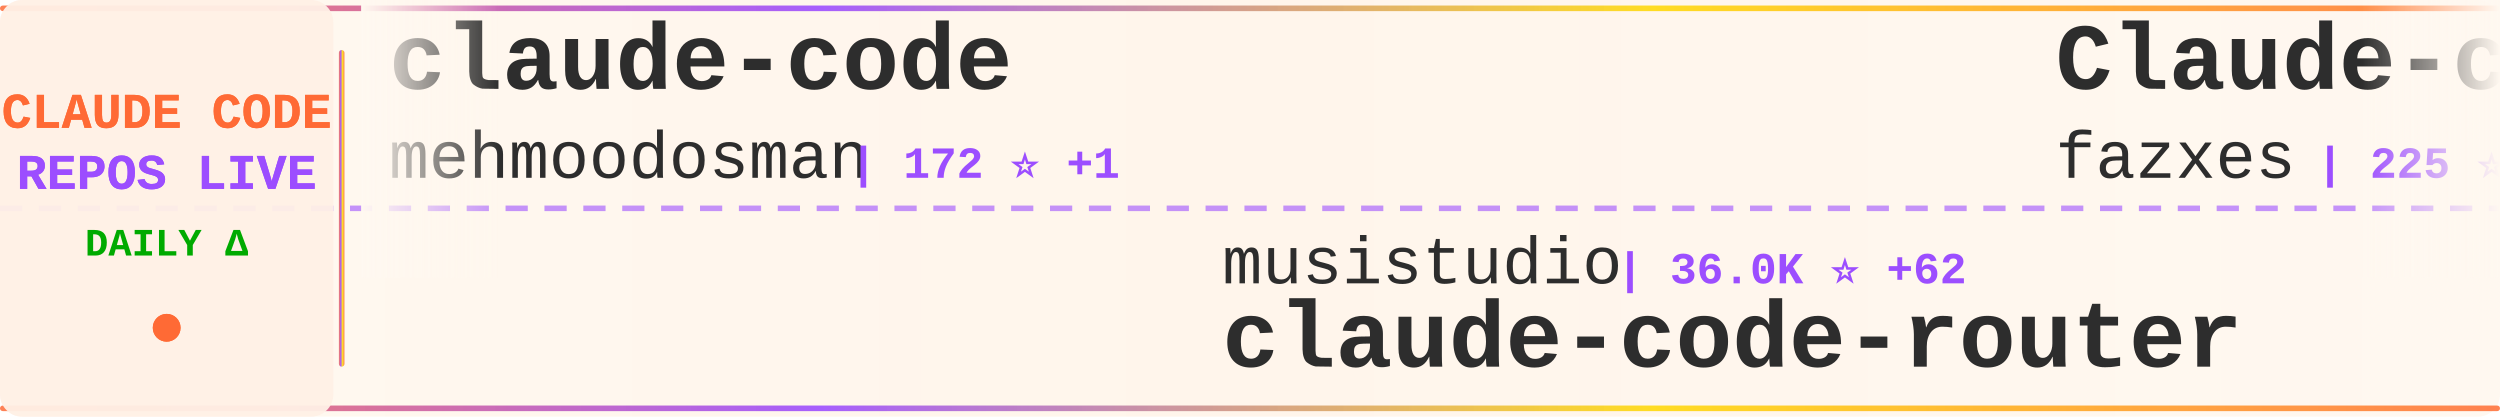
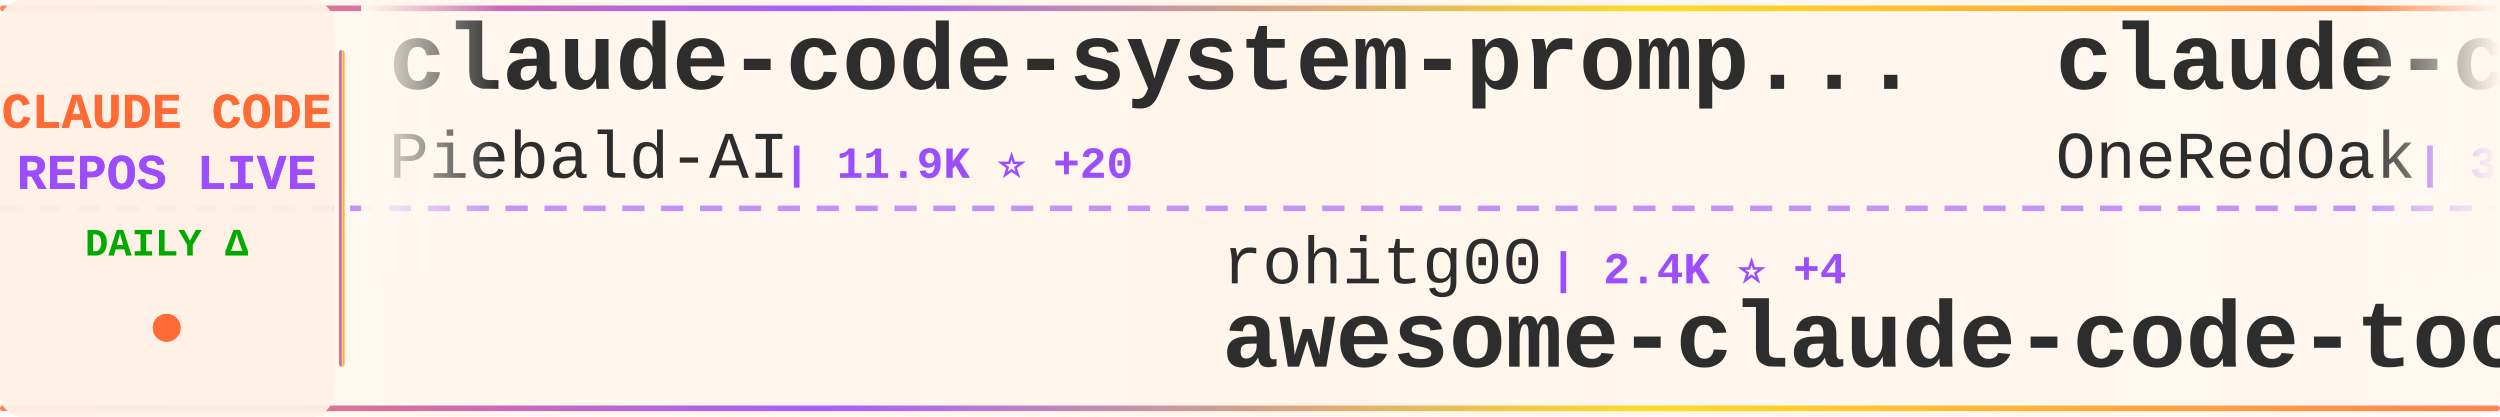
<svg xmlns="http://www.w3.org/2000/svg" width="900" height="150">
  <defs>
    <linearGradient id="tickerBg" x1="0%" y1="0%" x2="100%" y2="0%">
      <stop offset="0%" style="stop-color:#fff8f0;stop-opacity:0.98" />
      <stop offset="50%" style="stop-color:#fff5eb;stop-opacity:1" />
      <stop offset="100%" style="stop-color:#fff8f0;stop-opacity:0.98" />
    </linearGradient>
    <linearGradient id="borderGrad" x1="0%" y1="0%" x2="100%" y2="0%">
      <stop offset="0%" style="stop-color:#FF6B35;stop-opacity:0.85">
        <animate attributeName="stop-opacity" values="0.85;1;0.85" dur="2s" repeatCount="indefinite" />
      </stop>
      <stop offset="33%" style="stop-color:#9C4EFF;stop-opacity:0.9">
        <animate attributeName="stop-opacity" values="0.9;1;0.9" dur="2.2s" repeatCount="indefinite" />
      </stop>
      <stop offset="66%" style="stop-color:#FFD700;stop-opacity:0.85">
        <animate attributeName="stop-opacity" values="0.85;1;0.85" dur="1.8s" repeatCount="indefinite" />
      </stop>
      <stop offset="100%" style="stop-color:#FF6B35;stop-opacity:0.85">
        <animate attributeName="stop-opacity" values="0.85;1;0.85" dur="2s" repeatCount="indefinite" />
      </stop>
    </linearGradient>
    <filter id="textGlow">
      <feGaussianBlur stdDeviation="0.15" result="coloredBlur" />
      <feMerge>
        <feMergeNode in="coloredBlur" />
        <feMergeNode in="SourceGraphic" />
      </feMerge>
    </filter>
    <filter id="metricGlow">
      <feGaussianBlur stdDeviation="0.2" result="coloredBlur" />
      <feMerge>
        <feMergeNode in="coloredBlur" />
        <feMergeNode in="SourceGraphic" />
      </feMerge>
    </filter>
    <linearGradient id="leftFade" x1="0%" y1="0%" x2="100%" y2="0%">
      <stop offset="0%" style="stop-color:#fff8f0;stop-opacity:1" />
      <stop offset="100%" style="stop-color:#fff8f0;stop-opacity:0" />
    </linearGradient>
    <linearGradient id="rightFade" x1="0%" y1="0%" x2="100%" y2="0%">
      <stop offset="0%" style="stop-color:#fff8f0;stop-opacity:0" />
      <stop offset="100%" style="stop-color:#fff8f0;stop-opacity:1" />
    </linearGradient>
  </defs>
  <rect width="900" height="150" fill="url(#tickerBg)" rx="8" />
  <rect x="0" y="2" width="900" height="2" fill="url(#borderGrad)" rx="1" />
  <rect x="0" y="146" width="900" height="2" fill="url(#borderGrad)" rx="1" />
  <line x1="0" y1="75" x2="900" y2="75" stroke="#9C4EFF" stroke-width="2" stroke-dasharray="8 6" opacity="0.6" />
  <rect x="0" y="0" width="120" height="150" fill="#fff0e6" opacity="0.95" rx="8" />
  <text x="60" y="46" font-family="'Courier New', monospace" font-size="18" font-weight="bold" fill="#FF6B35" text-anchor="middle" filter="url(#textGlow)">
    CLAUDE CODE
  </text>
  <text x="60" y="68" font-family="'Courier New', monospace" font-size="18" font-weight="bold" fill="#9C4EFF" text-anchor="middle" filter="url(#textGlow)">
    REPOS LIVE
  </text>
  <text x="60" y="92" font-family="'Courier New', monospace" font-size="14" font-weight="bold" fill="#00aa00" text-anchor="middle">
    DAILY Δ
  </text>
  <circle cx="60" cy="118" r="5" fill="#FF6B35" filter="url(#metricGlow)">
    <animate attributeName="r" values="4;6;4" dur="1.5s" repeatCount="indefinite" />
    <animate attributeName="opacity" values="0.6;1;0.6" dur="1.5s" repeatCount="indefinite" />
  </circle>
  <rect x="122" y="18" width="2" height="114" fill="url(#borderGrad)" rx="1" />
  <clipPath id="tickerClip">
    <rect x="130" y="0" width="770" height="150" />
  </clipPath>
  <g clip-path="url(#tickerClip)">
    <g id="tickerItems">
      <animateTransform attributeName="transform" attributeType="XML" type="translate" from="0 0" to="-3000 0" dur="54s" repeatCount="indefinite" />
      <g transform="translate(0, 0)">
-         <text x="140" y="32" font-family="'Courier New', monospace" font-size="34" font-weight="bold" fill="#2d2d2d">claude-code</text>
-         <text x="140" y="64" font-family="'Courier New', monospace" font-size="24" font-weight="normal" fill="#2d2d2d" opacity="1.0">mehmoodosman</text>
-         <text x="306" y="64" font-family="'Courier New', monospace" font-size="16" font-weight="bold" fill="#9C4EFF"> | 172 ⭐ +1</text>
+         <text x="140" y="32" font-family="'Courier New', monospace" font-size="34" font-weight="bold" fill="#2d2d2d">claude-code-system-promp...</text>
+         <text x="140" y="64" font-family="'Courier New', monospace" font-size="24" font-weight="normal" fill="#2d2d2d" opacity="1.0">Piebald-AI</text>
+         <text x="282" y="64" font-family="'Courier New', monospace" font-size="16" font-weight="bold" fill="#9C4EFF"> | 11.9K ⭐ +20</text>
      </g>
      <g transform="translate(300, 0)">
+         <text x="140" y="102" font-family="'Courier New', monospace" font-size="24" font-weight="normal" fill="#2d2d2d" opacity="1.0">rohitg00</text>
+         <text x="258" y="102" font-family="'Courier New', monospace" font-size="16" font-weight="bold" fill="#9C4EFF"> | 2.4K ⭐ +4</text>
+         <text x="140" y="132" font-family="'Courier New', monospace" font-size="34" font-weight="bold" fill="#2d2d2d">awesome-claude-code-tool...</text>
+       </g>
+       <g transform="translate(600, 0)">
+         <text x="140" y="32" font-family="'Courier New', monospace" font-size="34" font-weight="bold" fill="#2d2d2d">claude-code-workflows</text>
+         <text x="140" y="64" font-family="'Courier New', monospace" font-size="24" font-weight="normal" fill="#2d2d2d" opacity="1.0">OneRedOak</text>
+         <text x="270" y="64" font-family="'Courier New', monospace" font-size="16" font-weight="bold" fill="#9C4EFF"> | 3.9K ⭐</text>
+       </g>
+       <g transform="translate(900, 0)">
+         <text x="140" y="102" font-family="'Courier New', monospace" font-size="24" font-weight="normal" fill="#2d2d2d" opacity="1.0">ponponon</text>
+         <text x="258" y="102" font-family="'Courier New', monospace" font-size="16" font-weight="bold" fill="#9C4EFF"> | 2.3K ⭐ +2</text>
+         <text x="140" y="132" font-family="'Courier New', monospace" font-size="34" font-weight="bold" fill="#2d2d2d">claude_code_src</text>
+       </g>
+       <g transform="translate(1200, 0)">
+         <text x="140" y="32" font-family="'Courier New', monospace" font-size="34" font-weight="bold" fill="#2d2d2d">awesome-claude-code</text>
+         <text x="140" y="64" font-family="'Courier New', monospace" font-size="24" font-weight="normal" fill="#2d2d2d" opacity="1.0">jqueryscript</text>
+         <text x="306" y="64" font-family="'Courier New', monospace" font-size="16" font-weight="bold" fill="#9C4EFF"> | 472 ⭐ +1</text>
+       </g>
+       <g transform="translate(1500, 0)">
+         <text x="140" y="102" font-family="'Courier New', monospace" font-size="24" font-weight="normal" fill="#2d2d2d" opacity="1.0">anthropics</text>
+         <text x="282" y="102" font-family="'Courier New', monospace" font-size="16" font-weight="bold" fill="#9C4EFF"> | 5.6K ⭐ +8</text>
+         <text x="140" y="132" font-family="'Courier New', monospace" font-size="34" font-weight="bold" fill="#2d2d2d">claude-code-security-rev...</text>
+       </g>
+       <g transform="translate(1800, 0)">
+         <text x="140" y="32" font-family="'Courier New', monospace" font-size="34" font-weight="bold" fill="#2d2d2d">claude-code-tudou</text>
+         <text x="140" y="64" font-family="'Courier New', monospace" font-size="24" font-weight="normal" fill="#2d2d2d" opacity="1.0">AICoderTudou</text>
+         <text x="306" y="64" font-family="'Courier New', monospace" font-size="16" font-weight="bold" fill="#9C4EFF"> | 497 ⭐</text>
+       </g>
+       <g transform="translate(2100, 0)">
        <text x="140" y="102" font-family="'Courier New', monospace" font-size="24" font-weight="normal" fill="#2d2d2d" opacity="1.0">musistudio</text>
-         <text x="282" y="102" font-family="'Courier New', monospace" font-size="16" font-weight="bold" fill="#9C4EFF"> | 36.0K ⭐ +62</text>
+         <text x="282" y="102" font-family="'Courier New', monospace" font-size="16" font-weight="bold" fill="#9C4EFF"> | 36.0K ⭐ +68</text>
        <text x="140" y="132" font-family="'Courier New', monospace" font-size="34" font-weight="bold" fill="#2d2d2d">claude-code-router</text>
      </g>
-       <g transform="translate(600, 0)">
-         <text x="140" y="32" font-family="'Courier New', monospace" font-size="34" font-weight="bold" fill="#2d2d2d">Claude-code</text>
-         <text x="140" y="64" font-family="'Courier New', monospace" font-size="24" font-weight="normal" fill="#2d2d2d" opacity="1.0">fazxes</text>
-         <text x="234" y="64" font-family="'Courier New', monospace" font-size="16" font-weight="bold" fill="#9C4EFF"> | 225 ⭐</text>
+       <g transform="translate(2400, 0)">
+         <text x="140" y="32" font-family="'Courier New', monospace" font-size="34" font-weight="bold" fill="#2d2d2d">claude-code</text>
+         <text x="140" y="64" font-family="'Courier New', monospace" font-size="24" font-weight="normal" fill="#2d2d2d" opacity="1.0">yasasbanukaofficial</text>
+         <text x="390" y="64" font-family="'Courier New', monospace" font-size="16" font-weight="bold" fill="#9C4EFF"> | 3.8K ⭐ +14</text>
      </g>
-       <g transform="translate(900, 0)">
+       <g transform="translate(2700, 0)">
        <text x="140" y="102" font-family="'Courier New', monospace" font-size="24" font-weight="normal" fill="#2d2d2d" opacity="1.0">kodu-ai</text>
        <text x="246" y="102" font-family="'Courier New', monospace" font-size="16" font-weight="bold" fill="#9C4EFF"> | 5.3K ⭐</text>
        <text x="140" y="132" font-family="'Courier New', monospace" font-size="34" font-weight="bold" fill="#2d2d2d">claude-coder</text>
      </g>
-       <g transform="translate(1200, 0)">
-         <text x="140" y="32" font-family="'Courier New', monospace" font-size="34" font-weight="bold" fill="#2d2d2d">claude-code</text>
-         <text x="140" y="64" font-family="'Courier New', monospace" font-size="24" font-weight="normal" fill="#2d2d2d" opacity="1.0">anthropics</text>
-         <text x="282" y="64" font-family="'Courier New', monospace" font-size="16" font-weight="bold" fill="#9C4EFF"> | 138.5K ⭐ +156</text>
-       </g>
-       <g transform="translate(1500, 0)">
-         <text x="140" y="102" font-family="'Courier New', monospace" font-size="24" font-weight="normal" fill="#2d2d2d" opacity="1.0">ghuntley</text>
-         <text x="258" y="102" font-family="'Courier New', monospace" font-size="16" font-weight="bold" fill="#9C4EFF"> | 986 ⭐</text>
-         <text x="140" y="132" font-family="'Courier New', monospace" font-size="34" font-weight="bold" fill="#2d2d2d">claude-code-source-code-...</text>
-       </g>
-       <g transform="translate(1800, 0)">
-         <text x="140" y="32" font-family="'Courier New', monospace" font-size="34" font-weight="bold" fill="#2d2d2d">Claude-Code</text>
-         <text x="140" y="64" font-family="'Courier New', monospace" font-size="24" font-weight="normal" fill="#2d2d2d" opacity="1.0">KPR111</text>
-         <text x="234" y="64" font-family="'Courier New', monospace" font-size="16" font-weight="bold" fill="#9C4EFF"> | 18 ⭐</text>
-       </g>
-       <g transform="translate(2100, 0)">
-         <text x="140" y="102" font-family="'Courier New', monospace" font-size="24" font-weight="normal" fill="#2d2d2d" opacity="1.0">VoltAgent</text>
-         <text x="270" y="102" font-family="'Courier New', monospace" font-size="16" font-weight="bold" fill="#9C4EFF"> | 23.5K ⭐ +25</text>
-         <text x="140" y="132" font-family="'Courier New', monospace" font-size="34" font-weight="bold" fill="#2d2d2d">awesome-claude-code-suba...</text>
-       </g>
-       <g transform="translate(2400, 0)">
-         <text x="140" y="32" font-family="'Courier New', monospace" font-size="34" font-weight="bold" fill="#2d2d2d">Claude-Code-Game-Studios</text>
-         <text x="140" y="64" font-family="'Courier New', monospace" font-size="24" font-weight="normal" fill="#2d2d2d" opacity="1.0">Donchitos</text>
-         <text x="270" y="64" font-family="'Courier New', monospace" font-size="16" font-weight="bold" fill="#9C4EFF"> | 23.3K ⭐ +43</text>
-       </g>
-       <g transform="translate(2700, 0)">
-         <text x="140" y="102" font-family="'Courier New', monospace" font-size="24" font-weight="normal" fill="#2d2d2d" opacity="1.0">luyao618</text>
-         <text x="258" y="102" font-family="'Courier New', monospace" font-size="16" font-weight="bold" fill="#9C4EFF"> | 1.6K ⭐ +1</text>
-         <text x="140" y="132" font-family="'Courier New', monospace" font-size="34" font-weight="bold" fill="#2d2d2d">Claude-Code-Source-Study</text>
-       </g>
      <g transform="translate(3000, 0)">
-         <text x="140" y="32" font-family="'Courier New', monospace" font-size="34" font-weight="bold" fill="#2d2d2d">claude-code</text>
-         <text x="140" y="64" font-family="'Courier New', monospace" font-size="24" font-weight="normal" fill="#2d2d2d" opacity="1.0">mehmoodosman</text>
-         <text x="306" y="64" font-family="'Courier New', monospace" font-size="16" font-weight="bold" fill="#9C4EFF"> | 172 ⭐ +1</text>
+         <text x="140" y="32" font-family="'Courier New', monospace" font-size="34" font-weight="bold" fill="#2d2d2d">claude-code-system-promp...</text>
+         <text x="140" y="64" font-family="'Courier New', monospace" font-size="24" font-weight="normal" fill="#2d2d2d" opacity="1.0">Piebald-AI</text>
+         <text x="282" y="64" font-family="'Courier New', monospace" font-size="16" font-weight="bold" fill="#9C4EFF"> | 11.9K ⭐ +20</text>
      </g>
      <g transform="translate(3300, 0)">
-         <text x="140" y="102" font-family="'Courier New', monospace" font-size="24" font-weight="normal" fill="#2d2d2d" opacity="1.0">musistudio</text>
-         <text x="282" y="102" font-family="'Courier New', monospace" font-size="16" font-weight="bold" fill="#9C4EFF"> | 36.0K ⭐ +62</text>
-         <text x="140" y="132" font-family="'Courier New', monospace" font-size="34" font-weight="bold" fill="#2d2d2d">claude-code-router</text>
+         <text x="140" y="102" font-family="'Courier New', monospace" font-size="24" font-weight="normal" fill="#2d2d2d" opacity="1.0">rohitg00</text>
+         <text x="258" y="102" font-family="'Courier New', monospace" font-size="16" font-weight="bold" fill="#9C4EFF"> | 2.4K ⭐ +4</text>
+         <text x="140" y="132" font-family="'Courier New', monospace" font-size="34" font-weight="bold" fill="#2d2d2d">awesome-claude-code-tool...</text>
      </g>
      <g transform="translate(3600, 0)">
-         <text x="140" y="32" font-family="'Courier New', monospace" font-size="34" font-weight="bold" fill="#2d2d2d">Claude-code</text>
-         <text x="140" y="64" font-family="'Courier New', monospace" font-size="24" font-weight="normal" fill="#2d2d2d" opacity="1.0">fazxes</text>
-         <text x="234" y="64" font-family="'Courier New', monospace" font-size="16" font-weight="bold" fill="#9C4EFF"> | 225 ⭐</text>
+         <text x="140" y="32" font-family="'Courier New', monospace" font-size="34" font-weight="bold" fill="#2d2d2d">claude-code-workflows</text>
+         <text x="140" y="64" font-family="'Courier New', monospace" font-size="24" font-weight="normal" fill="#2d2d2d" opacity="1.0">OneRedOak</text>
+         <text x="270" y="64" font-family="'Courier New', monospace" font-size="16" font-weight="bold" fill="#9C4EFF"> | 3.9K ⭐</text>
      </g>
      <g transform="translate(3900, 0)">
-         <text x="140" y="102" font-family="'Courier New', monospace" font-size="24" font-weight="normal" fill="#2d2d2d" opacity="1.0">kodu-ai</text>
-         <text x="246" y="102" font-family="'Courier New', monospace" font-size="16" font-weight="bold" fill="#9C4EFF"> | 5.3K ⭐</text>
-         <text x="140" y="132" font-family="'Courier New', monospace" font-size="34" font-weight="bold" fill="#2d2d2d">claude-coder</text>
+         <text x="140" y="102" font-family="'Courier New', monospace" font-size="24" font-weight="normal" fill="#2d2d2d" opacity="1.0">ponponon</text>
+         <text x="258" y="102" font-family="'Courier New', monospace" font-size="16" font-weight="bold" fill="#9C4EFF"> | 2.3K ⭐ +2</text>
+         <text x="140" y="132" font-family="'Courier New', monospace" font-size="34" font-weight="bold" fill="#2d2d2d">claude_code_src</text>
      </g>
    </g>
  </g>
  <rect x="130" y="0" width="50" height="100" fill="url(#leftFade)" />
  <rect x="850" y="0" width="50" height="100" fill="url(#rightFade)" />
</svg>
